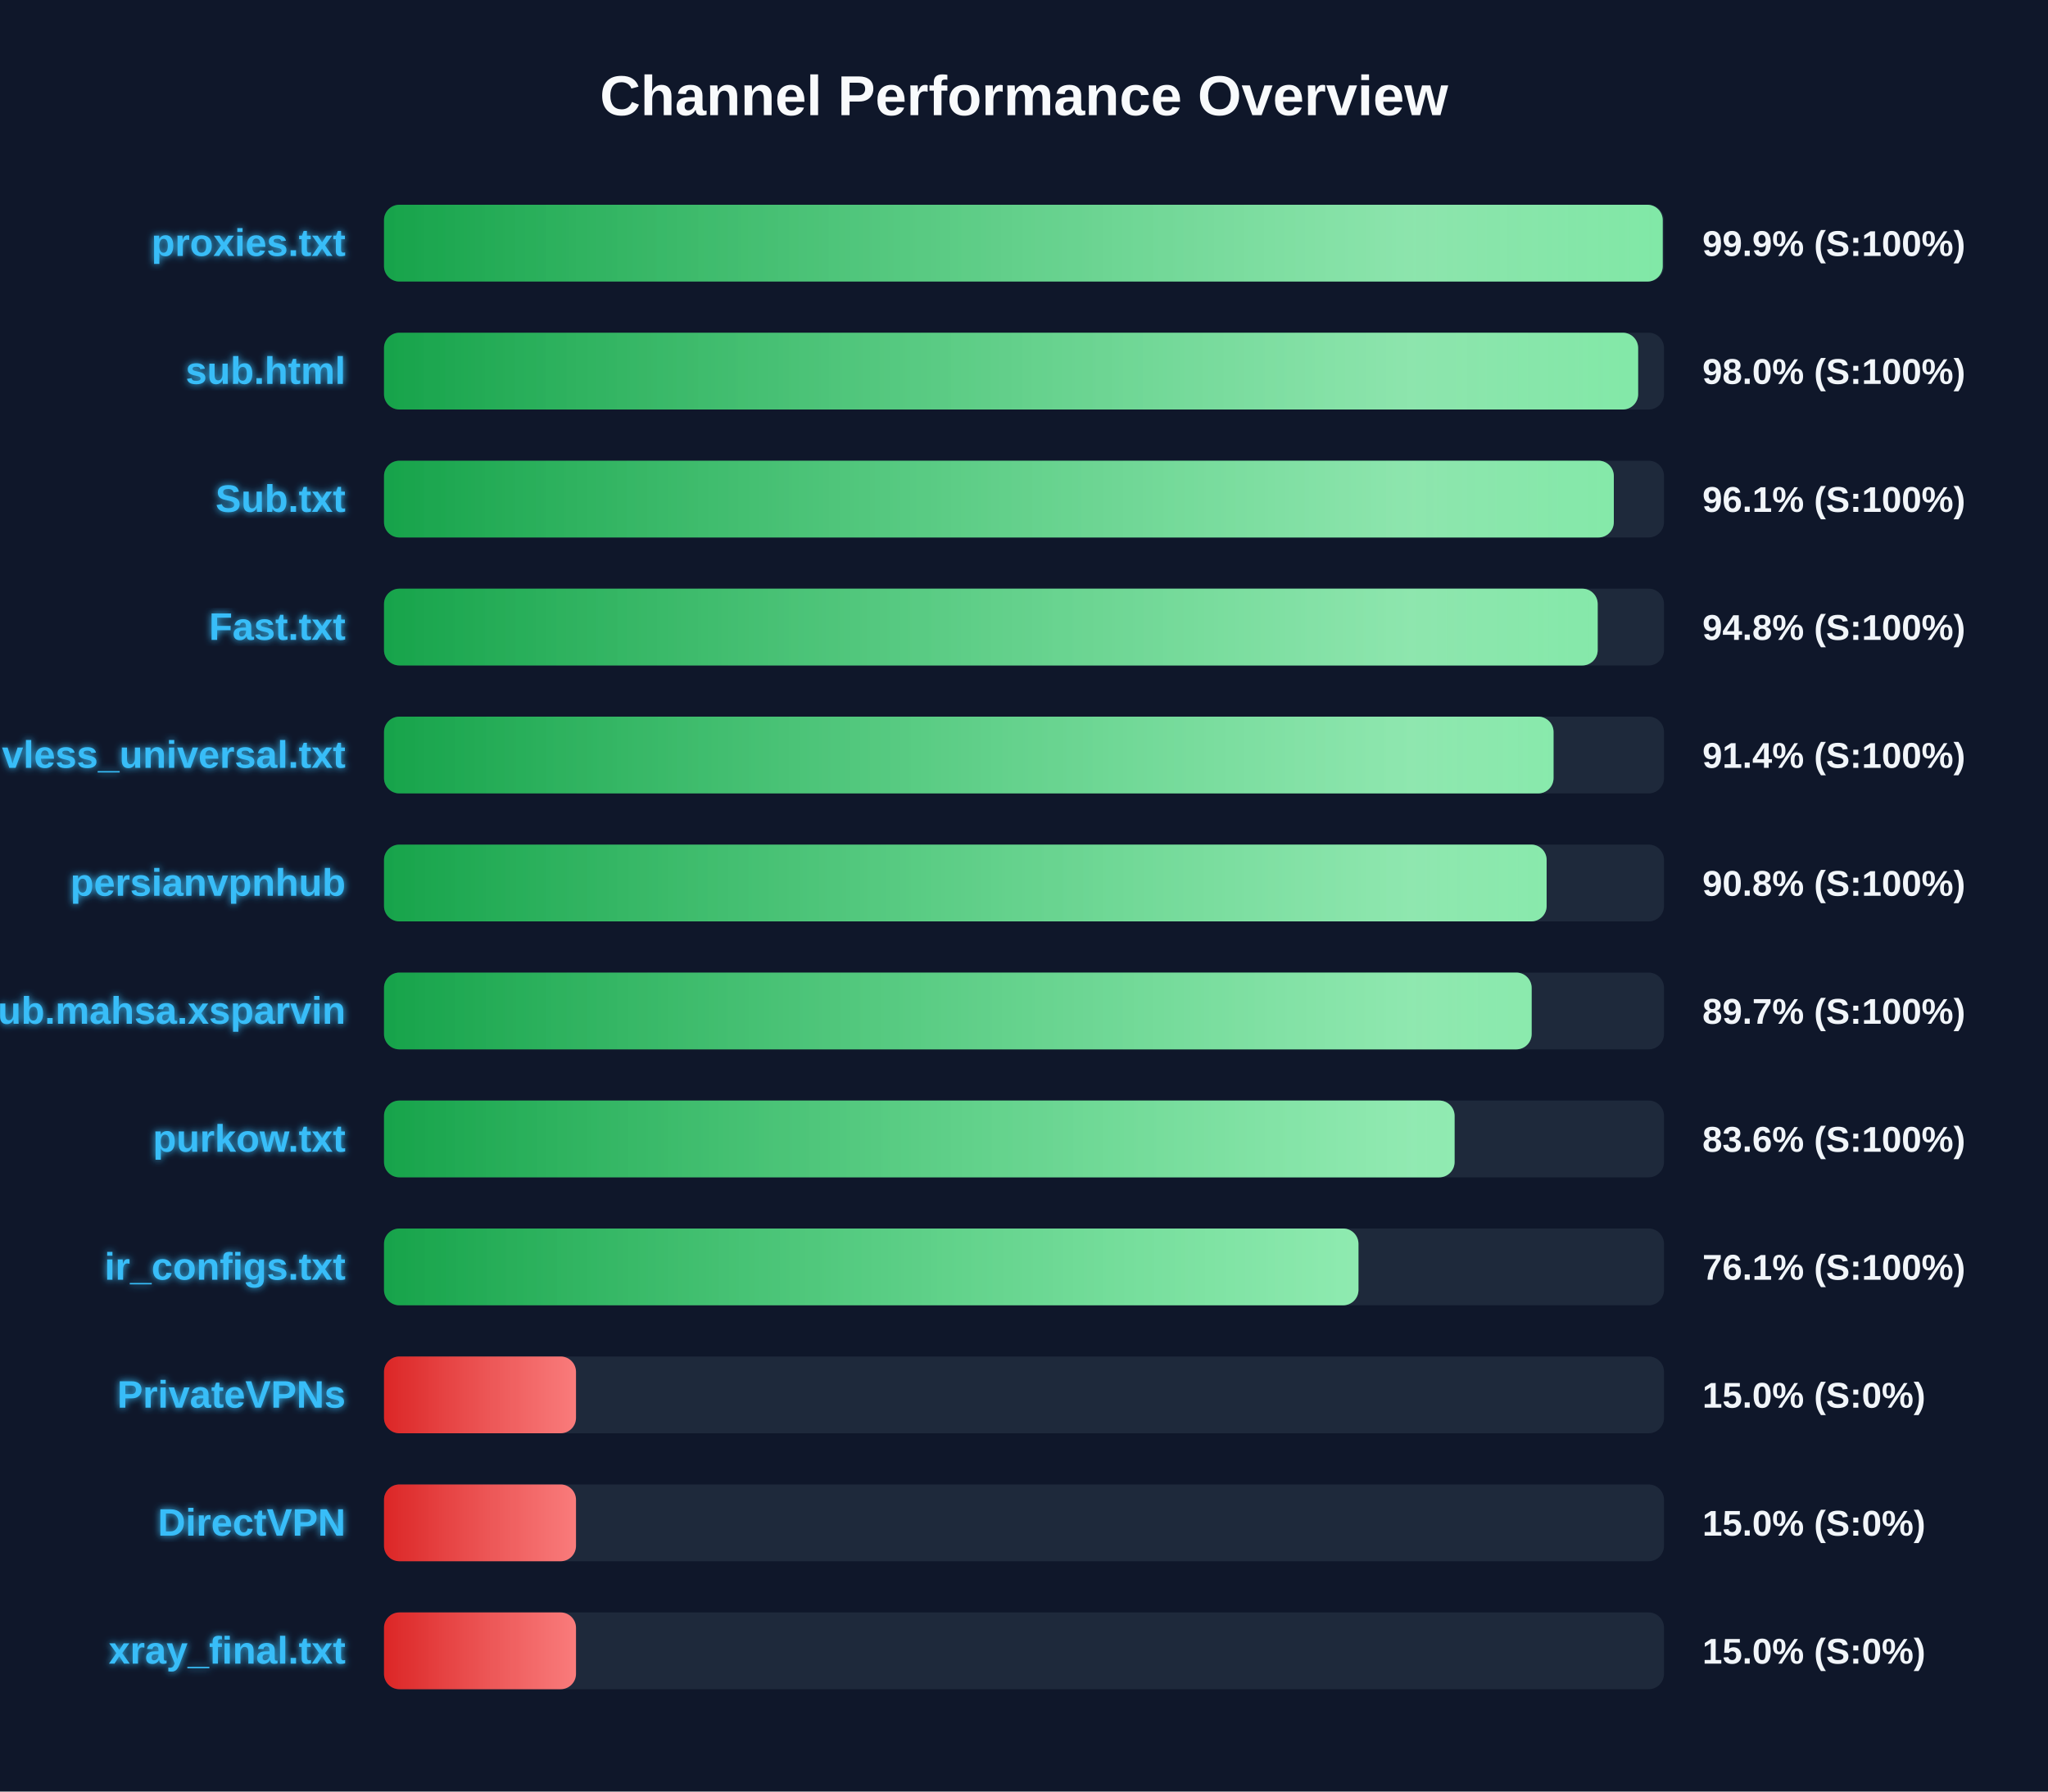
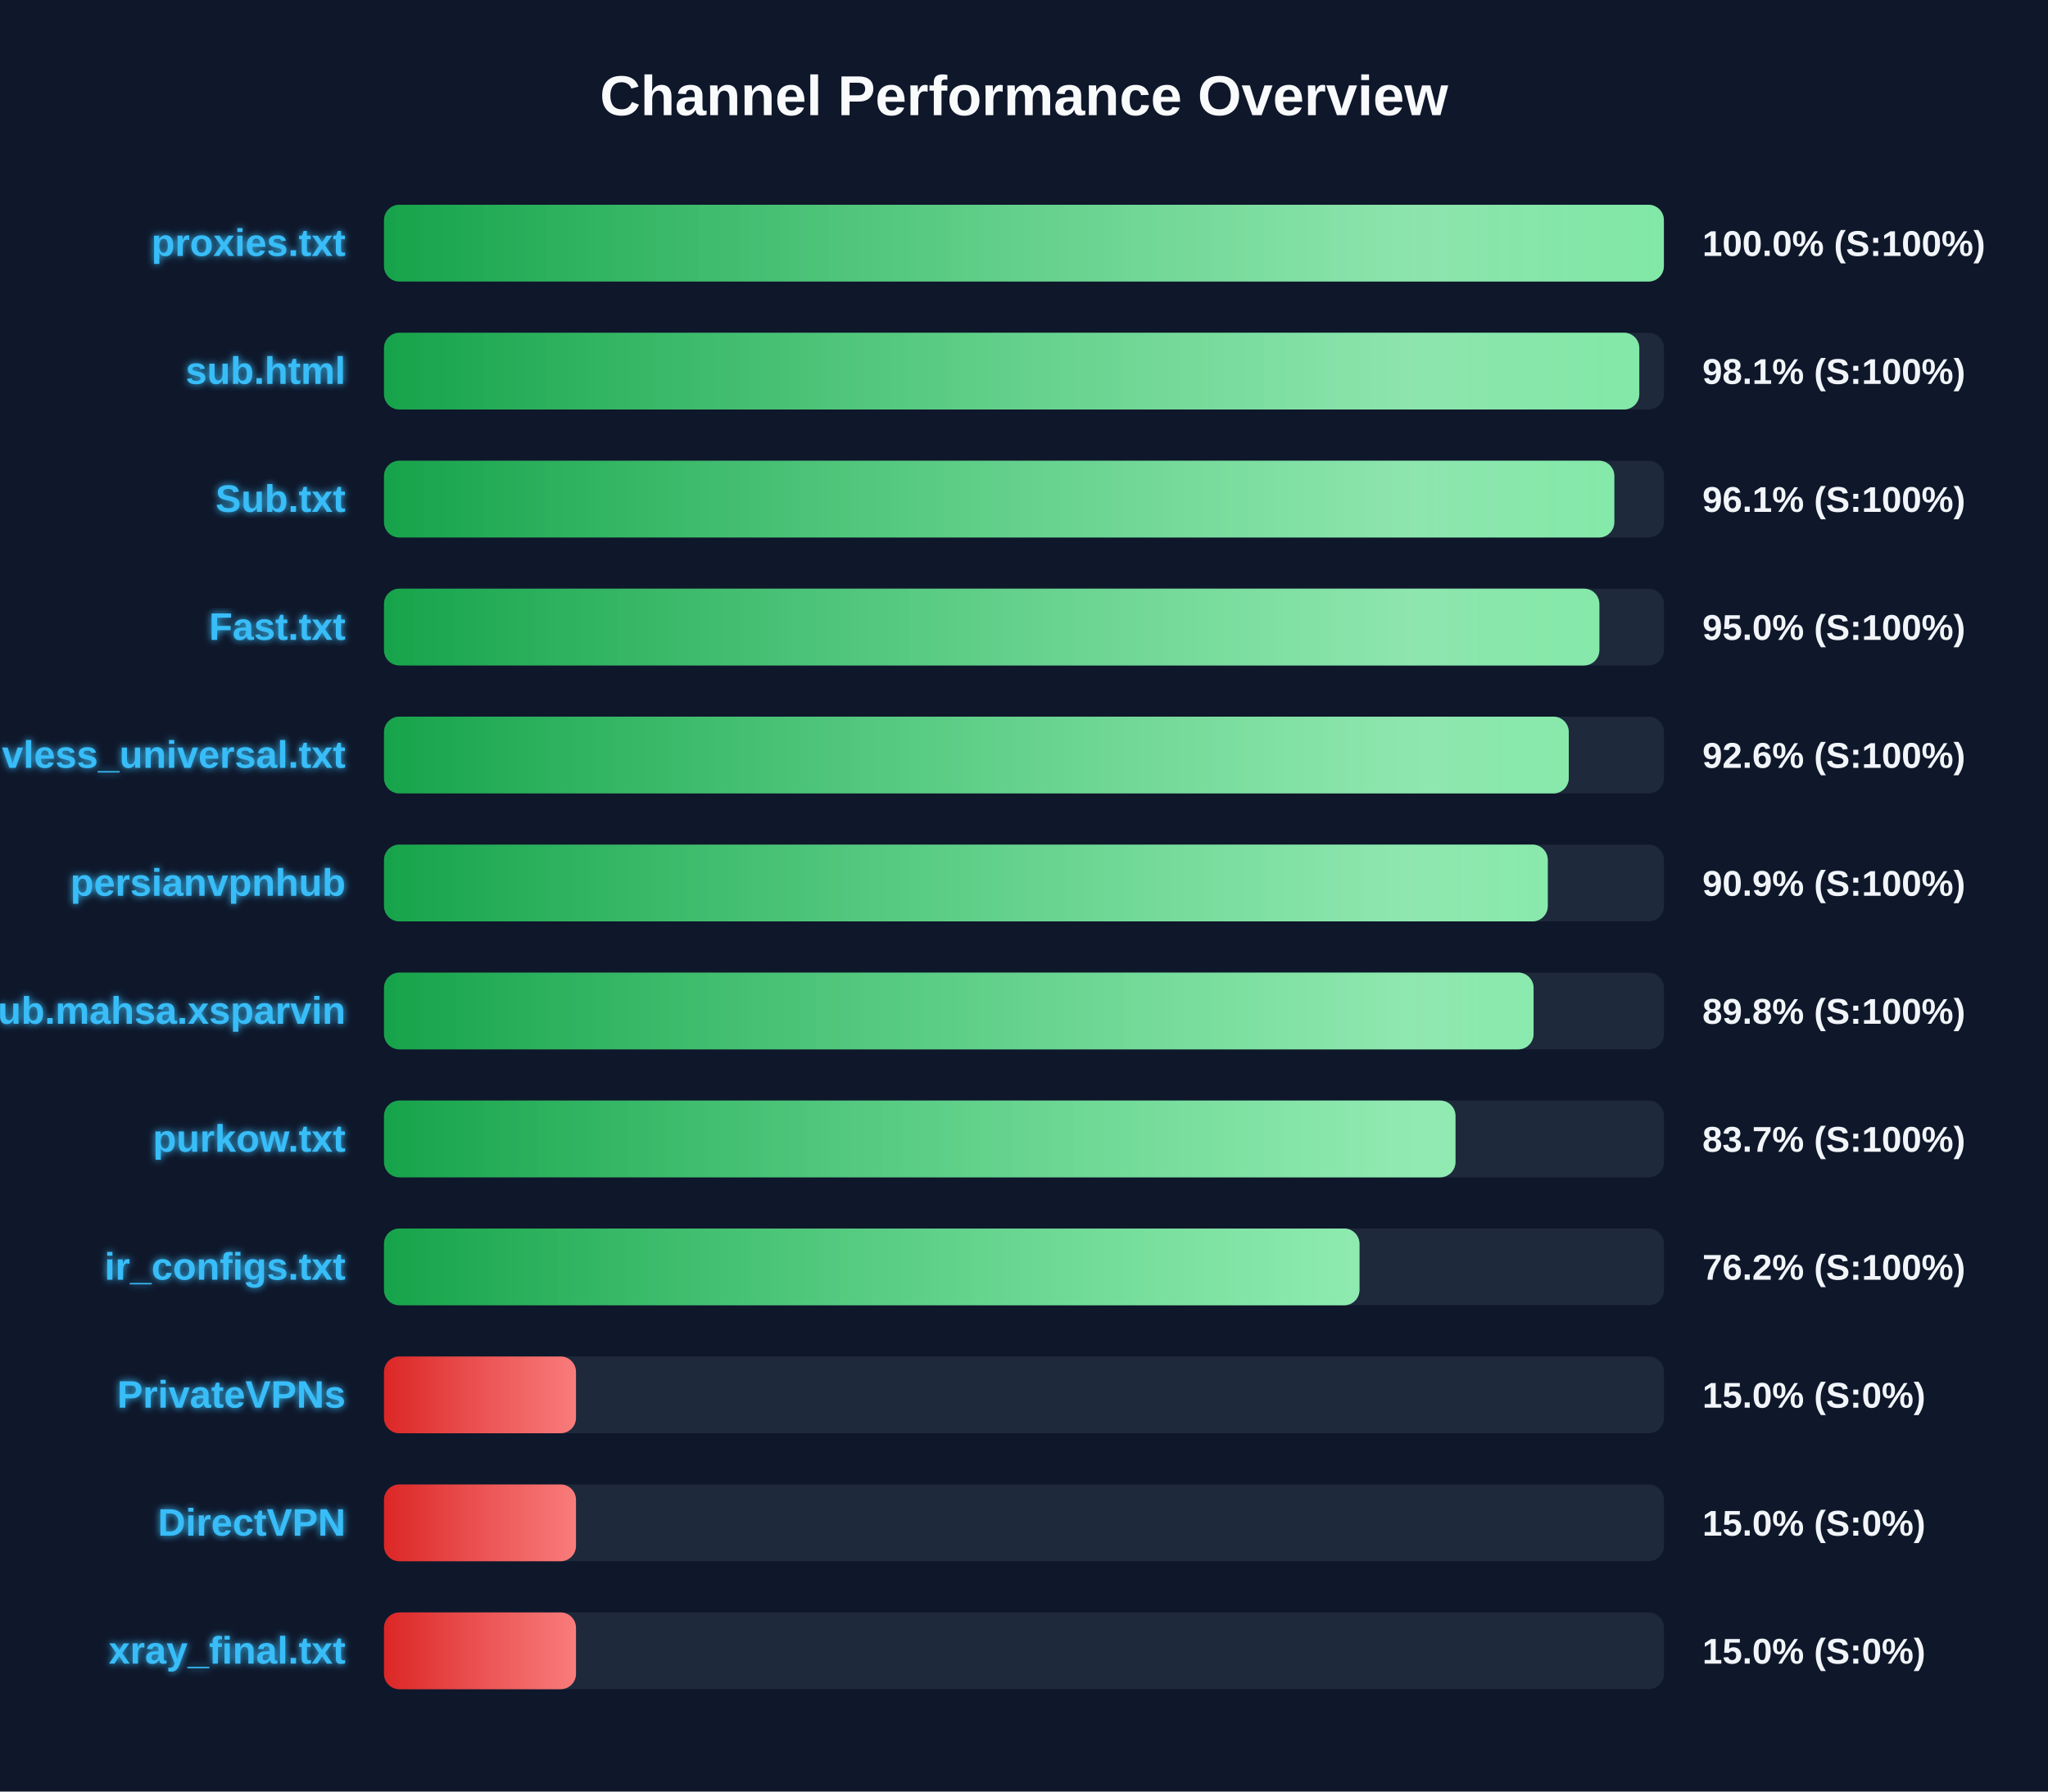
<svg xmlns="http://www.w3.org/2000/svg" width="800" height="700" version="1.1">
  <defs>
    <linearGradient id="grad-green" x1="0%" y1="0%" x2="100%" y2="0%">
      <stop offset="0%" stop-color="#16a34a" />
      <stop offset="100%" stop-color="#4ade80" />
    </linearGradient>
    <linearGradient id="grad-yellow" x1="0%" y1="0%" x2="100%" y2="0%">
      <stop offset="0%" stop-color="#ca8a04" />
      <stop offset="100%" stop-color="#fde047" />
    </linearGradient>
    <linearGradient id="grad-red" x1="0%" y1="0%" x2="100%" y2="0%">
      <stop offset="0%" stop-color="#dc2626" />
      <stop offset="100%" stop-color="#f87171" />
    </linearGradient>
    <linearGradient id="shimmer" x1="0%" y1="0%" x2="100%" y2="0%">
      <stop offset="0%" stop-color="rgba(255,255,255,0)" />
      <stop offset="50%" stop-color="rgba(255,255,255,0.4)" />
      <stop offset="100%" stop-color="rgba(255,255,255,0)" />
    </linearGradient>
    <filter id="glow" x="-20%" y="-20%" width="140%" height="140%">
      <feGaussianBlur stdDeviation="1.5" result="blur" />
      <feComposite in="SourceGraphic" in2="blur" operator="over" />
    </filter>
  </defs>
  <style>
        .bg-rect { fill: #0f172a; }
        .title { font: bold 22px 'Segoe UI', Arial, sans-serif; fill: #f8fafc; }
        .row { font: bold 15px 'Segoe UI', Arial, sans-serif; fill: #38bdf8; filter: url(#glow); }
        .score { font: bold 14px 'Segoe UI', Arial, sans-serif; fill: #f1f5f9; }
        @keyframes shimmer-anim {
            0% { transform: translateX(-100%); }
            100% { transform: translateX(200%); }
        }
        .shimmer-rect {
            animation: shimmer-anim 2.5s infinite linear;
        }
    </style>
  <rect width="100%" height="100%" class="bg-rect" />
  <text x="400" y="45" text-anchor="middle" class="title">Channel Performance Overview</text>
  <rect x="150" y="80" width="500" height="30" fill="#1e293b" rx="6" />
  <clipPath id="clip-0">
-     <rect x="150" y="80" width="499.5" height="30" rx="6" />
+     <rect x="150" y="80" width="499.95" height="30" rx="6" />
  </clipPath>
-   <rect x="150" y="80" width="499.5" height="30" fill="url(#grad-green)" rx="6" />
+   <rect x="150" y="80" width="499.95" height="30" fill="url(#grad-green)" rx="6" />
  <g clip-path="url(#clip-0)">
    <rect x="150" y="80" width="100%" height="30" fill="url(#shimmer)" class="shimmer-rect" />
  </g>
  <text x="135" y="100" text-anchor="end" class="row">proxies.txt</text>
-   <text x="665" y="100" text-anchor="start" class="score">99.9% (S:100%)</text>
+   <text x="665" y="100" text-anchor="start" class="score">100.0% (S:100%)</text>
  <rect x="150" y="130" width="500" height="30" fill="#1e293b" rx="6" />
  <clipPath id="clip-1">
-     <rect x="150" y="130" width="489.9" height="30" rx="6" />
+     <rect x="150" y="130" width="490.35" height="30" rx="6" />
  </clipPath>
-   <rect x="150" y="130" width="489.9" height="30" fill="url(#grad-green)" rx="6" />
+   <rect x="150" y="130" width="490.35" height="30" fill="url(#grad-green)" rx="6" />
  <g clip-path="url(#clip-1)">
    <rect x="150" y="130" width="100%" height="30" fill="url(#shimmer)" class="shimmer-rect" />
  </g>
  <text x="135" y="150" text-anchor="end" class="row">sub.html</text>
-   <text x="665" y="150" text-anchor="start" class="score">98.0% (S:100%)</text>
+   <text x="665" y="150" text-anchor="start" class="score">98.1% (S:100%)</text>
  <rect x="150" y="180" width="500" height="30" fill="#1e293b" rx="6" />
  <clipPath id="clip-2">
-     <rect x="150" y="180" width="480.4" height="30" rx="6" />
+     <rect x="150" y="180" width="480.6" height="30" rx="6" />
  </clipPath>
-   <rect x="150" y="180" width="480.4" height="30" fill="url(#grad-green)" rx="6" />
+   <rect x="150" y="180" width="480.6" height="30" fill="url(#grad-green)" rx="6" />
  <g clip-path="url(#clip-2)">
    <rect x="150" y="180" width="100%" height="30" fill="url(#shimmer)" class="shimmer-rect" />
  </g>
  <text x="135" y="200" text-anchor="end" class="row">Sub.txt</text>
  <text x="665" y="200" text-anchor="start" class="score">96.1% (S:100%)</text>
  <rect x="150" y="230" width="500" height="30" fill="#1e293b" rx="6" />
  <clipPath id="clip-3">
-     <rect x="150" y="230" width="474.1" height="30" rx="6" />
+     <rect x="150" y="230" width="474.75" height="30" rx="6" />
  </clipPath>
-   <rect x="150" y="230" width="474.1" height="30" fill="url(#grad-green)" rx="6" />
+   <rect x="150" y="230" width="474.75" height="30" fill="url(#grad-green)" rx="6" />
  <g clip-path="url(#clip-3)">
    <rect x="150" y="230" width="100%" height="30" fill="url(#shimmer)" class="shimmer-rect" />
  </g>
  <text x="135" y="250" text-anchor="end" class="row">Fast.txt</text>
-   <text x="665" y="250" text-anchor="start" class="score">94.8% (S:100%)</text>
+   <text x="665" y="250" text-anchor="start" class="score">95.0% (S:100%)</text>
  <rect x="150" y="280" width="500" height="30" fill="#1e293b" rx="6" />
  <clipPath id="clip-4">
-     <rect x="150" y="280" width="456.85" height="30" rx="6" />
+     <rect x="150" y="280" width="462.8" height="30" rx="6" />
  </clipPath>
-   <rect x="150" y="280" width="456.85" height="30" fill="url(#grad-green)" rx="6" />
+   <rect x="150" y="280" width="462.8" height="30" fill="url(#grad-green)" rx="6" />
  <g clip-path="url(#clip-4)">
    <rect x="150" y="280" width="100%" height="30" fill="url(#shimmer)" class="shimmer-rect" />
  </g>
  <text x="135" y="300" text-anchor="end" class="row">vless_universal.txt</text>
-   <text x="665" y="300" text-anchor="start" class="score">91.4% (S:100%)</text>
+   <text x="665" y="300" text-anchor="start" class="score">92.6% (S:100%)</text>
  <rect x="150" y="330" width="500" height="30" fill="#1e293b" rx="6" />
  <clipPath id="clip-5">
-     <rect x="150" y="330" width="454.15" height="30" rx="6" />
+     <rect x="150" y="330" width="454.6" height="30" rx="6" />
  </clipPath>
-   <rect x="150" y="330" width="454.15" height="30" fill="url(#grad-green)" rx="6" />
+   <rect x="150" y="330" width="454.6" height="30" fill="url(#grad-green)" rx="6" />
  <g clip-path="url(#clip-5)">
    <rect x="150" y="330" width="100%" height="30" fill="url(#shimmer)" class="shimmer-rect" />
  </g>
  <text x="135" y="350" text-anchor="end" class="row">persianvpnhub</text>
-   <text x="665" y="350" text-anchor="start" class="score">90.8% (S:100%)</text>
+   <text x="665" y="350" text-anchor="start" class="score">90.9% (S:100%)</text>
  <rect x="150" y="380" width="500" height="30" fill="#1e293b" rx="6" />
  <clipPath id="clip-6">
-     <rect x="150" y="380" width="448.3" height="30" rx="6" />
+     <rect x="150" y="380" width="449.05" height="30" rx="6" />
  </clipPath>
-   <rect x="150" y="380" width="448.3" height="30" fill="url(#grad-green)" rx="6" />
+   <rect x="150" y="380" width="449.05" height="30" fill="url(#grad-green)" rx="6" />
  <g clip-path="url(#clip-6)">
    <rect x="150" y="380" width="100%" height="30" fill="url(#shimmer)" class="shimmer-rect" />
  </g>
  <text x="135" y="400" text-anchor="end" class="row">Sub.mahsa.xsparvin</text>
-   <text x="665" y="400" text-anchor="start" class="score">89.7% (S:100%)</text>
+   <text x="665" y="400" text-anchor="start" class="score">89.8% (S:100%)</text>
  <rect x="150" y="430" width="500" height="30" fill="#1e293b" rx="6" />
  <clipPath id="clip-7">
-     <rect x="150" y="430" width="418.2" height="30" rx="6" />
+     <rect x="150" y="430" width="418.55" height="30" rx="6" />
  </clipPath>
-   <rect x="150" y="430" width="418.2" height="30" fill="url(#grad-green)" rx="6" />
+   <rect x="150" y="430" width="418.55" height="30" fill="url(#grad-green)" rx="6" />
  <g clip-path="url(#clip-7)">
    <rect x="150" y="430" width="100%" height="30" fill="url(#shimmer)" class="shimmer-rect" />
  </g>
  <text x="135" y="450" text-anchor="end" class="row">purkow.txt</text>
-   <text x="665" y="450" text-anchor="start" class="score">83.6% (S:100%)</text>
+   <text x="665" y="450" text-anchor="start" class="score">83.7% (S:100%)</text>
  <rect x="150" y="480" width="500" height="30" fill="#1e293b" rx="6" />
  <clipPath id="clip-8">
-     <rect x="150" y="480" width="380.65" height="30" rx="6" />
+     <rect x="150" y="480" width="381.05" height="30" rx="6" />
  </clipPath>
-   <rect x="150" y="480" width="380.65" height="30" fill="url(#grad-green)" rx="6" />
+   <rect x="150" y="480" width="381.05" height="30" fill="url(#grad-green)" rx="6" />
  <g clip-path="url(#clip-8)">
    <rect x="150" y="480" width="100%" height="30" fill="url(#shimmer)" class="shimmer-rect" />
  </g>
  <text x="135" y="500" text-anchor="end" class="row">ir_configs.txt</text>
-   <text x="665" y="500" text-anchor="start" class="score">76.1% (S:100%)</text>
+   <text x="665" y="500" text-anchor="start" class="score">76.2% (S:100%)</text>
  <rect x="150" y="530" width="500" height="30" fill="#1e293b" rx="6" />
  <clipPath id="clip-9">
    <rect x="150" y="530" width="75.0" height="30" rx="6" />
  </clipPath>
  <rect x="150" y="530" width="75.0" height="30" fill="url(#grad-red)" rx="6" />
  <g clip-path="url(#clip-9)">
    <rect x="150" y="530" width="100%" height="30" fill="url(#shimmer)" class="shimmer-rect" />
  </g>
  <text x="135" y="550" text-anchor="end" class="row">PrivateVPNs</text>
  <text x="665" y="550" text-anchor="start" class="score">15.0% (S:0%)</text>
  <rect x="150" y="580" width="500" height="30" fill="#1e293b" rx="6" />
  <clipPath id="clip-10">
    <rect x="150" y="580" width="75.0" height="30" rx="6" />
  </clipPath>
  <rect x="150" y="580" width="75.0" height="30" fill="url(#grad-red)" rx="6" />
  <g clip-path="url(#clip-10)">
    <rect x="150" y="580" width="100%" height="30" fill="url(#shimmer)" class="shimmer-rect" />
  </g>
  <text x="135" y="600" text-anchor="end" class="row">DirectVPN</text>
  <text x="665" y="600" text-anchor="start" class="score">15.0% (S:0%)</text>
  <rect x="150" y="630" width="500" height="30" fill="#1e293b" rx="6" />
  <clipPath id="clip-11">
    <rect x="150" y="630" width="75.0" height="30" rx="6" />
  </clipPath>
  <rect x="150" y="630" width="75.0" height="30" fill="url(#grad-red)" rx="6" />
  <g clip-path="url(#clip-11)">
    <rect x="150" y="630" width="100%" height="30" fill="url(#shimmer)" class="shimmer-rect" />
  </g>
  <text x="135" y="650" text-anchor="end" class="row">xray_final.txt</text>
  <text x="665" y="650" text-anchor="start" class="score">15.0% (S:0%)</text>
</svg>
